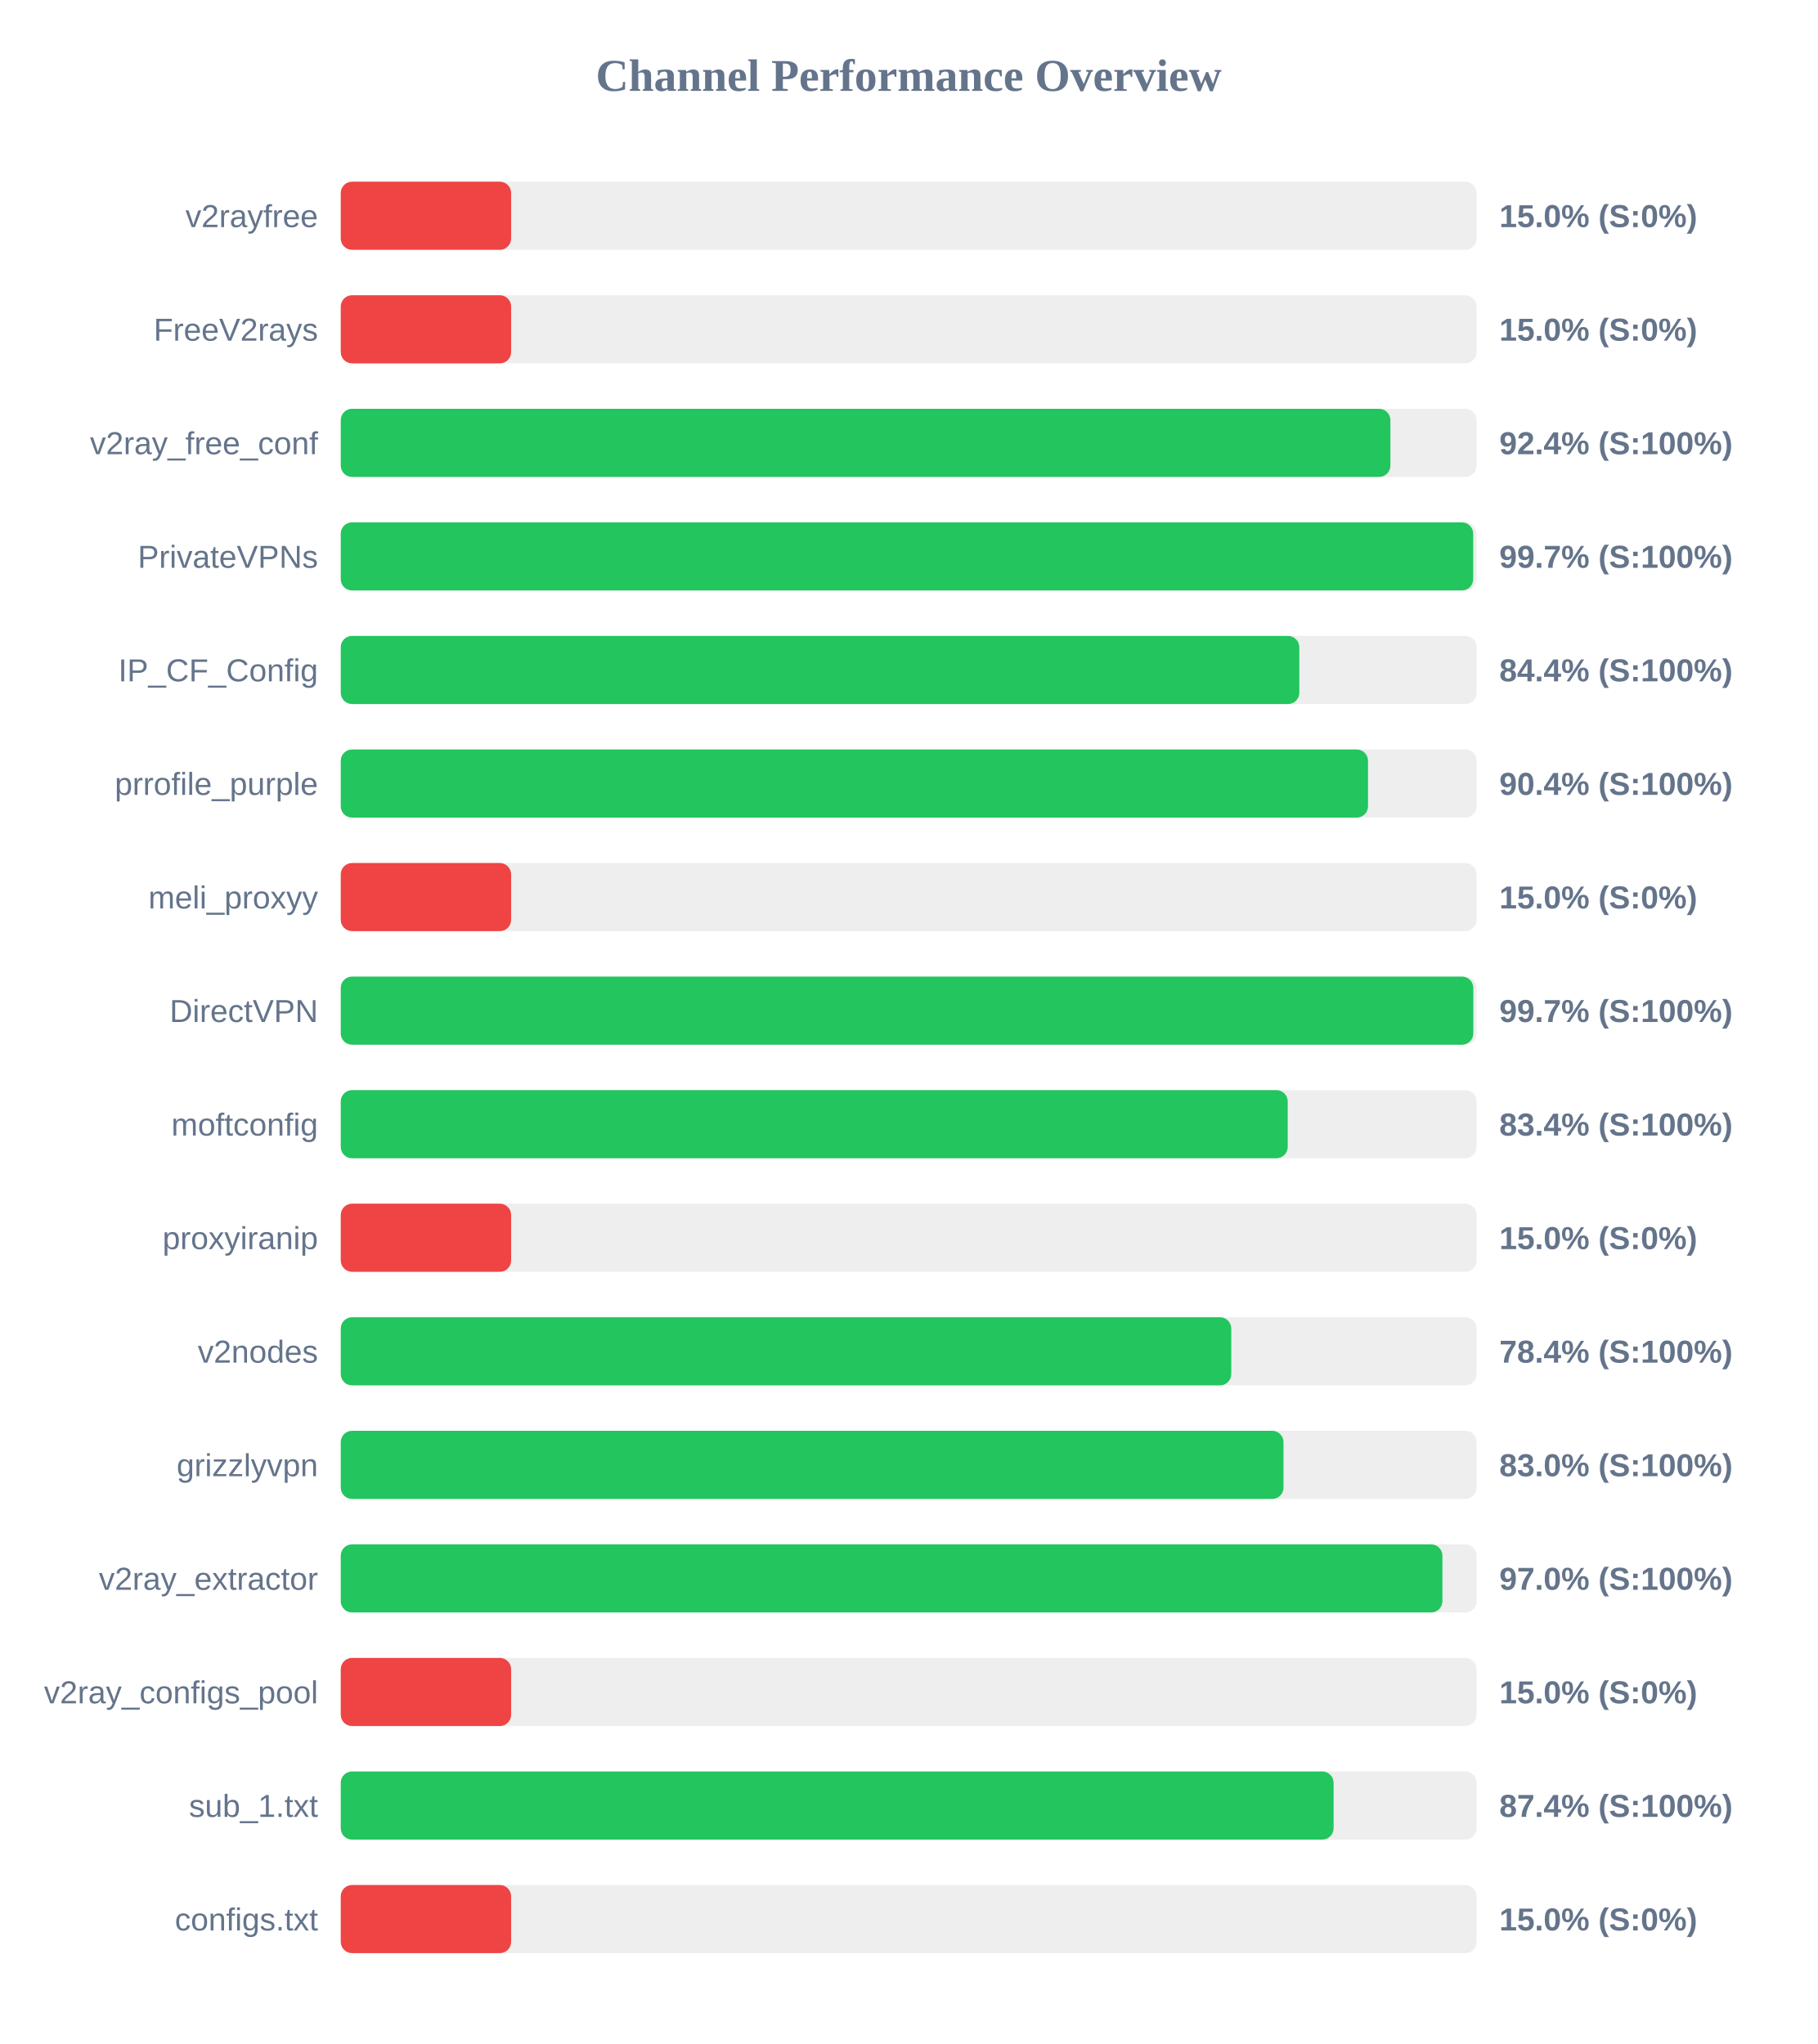
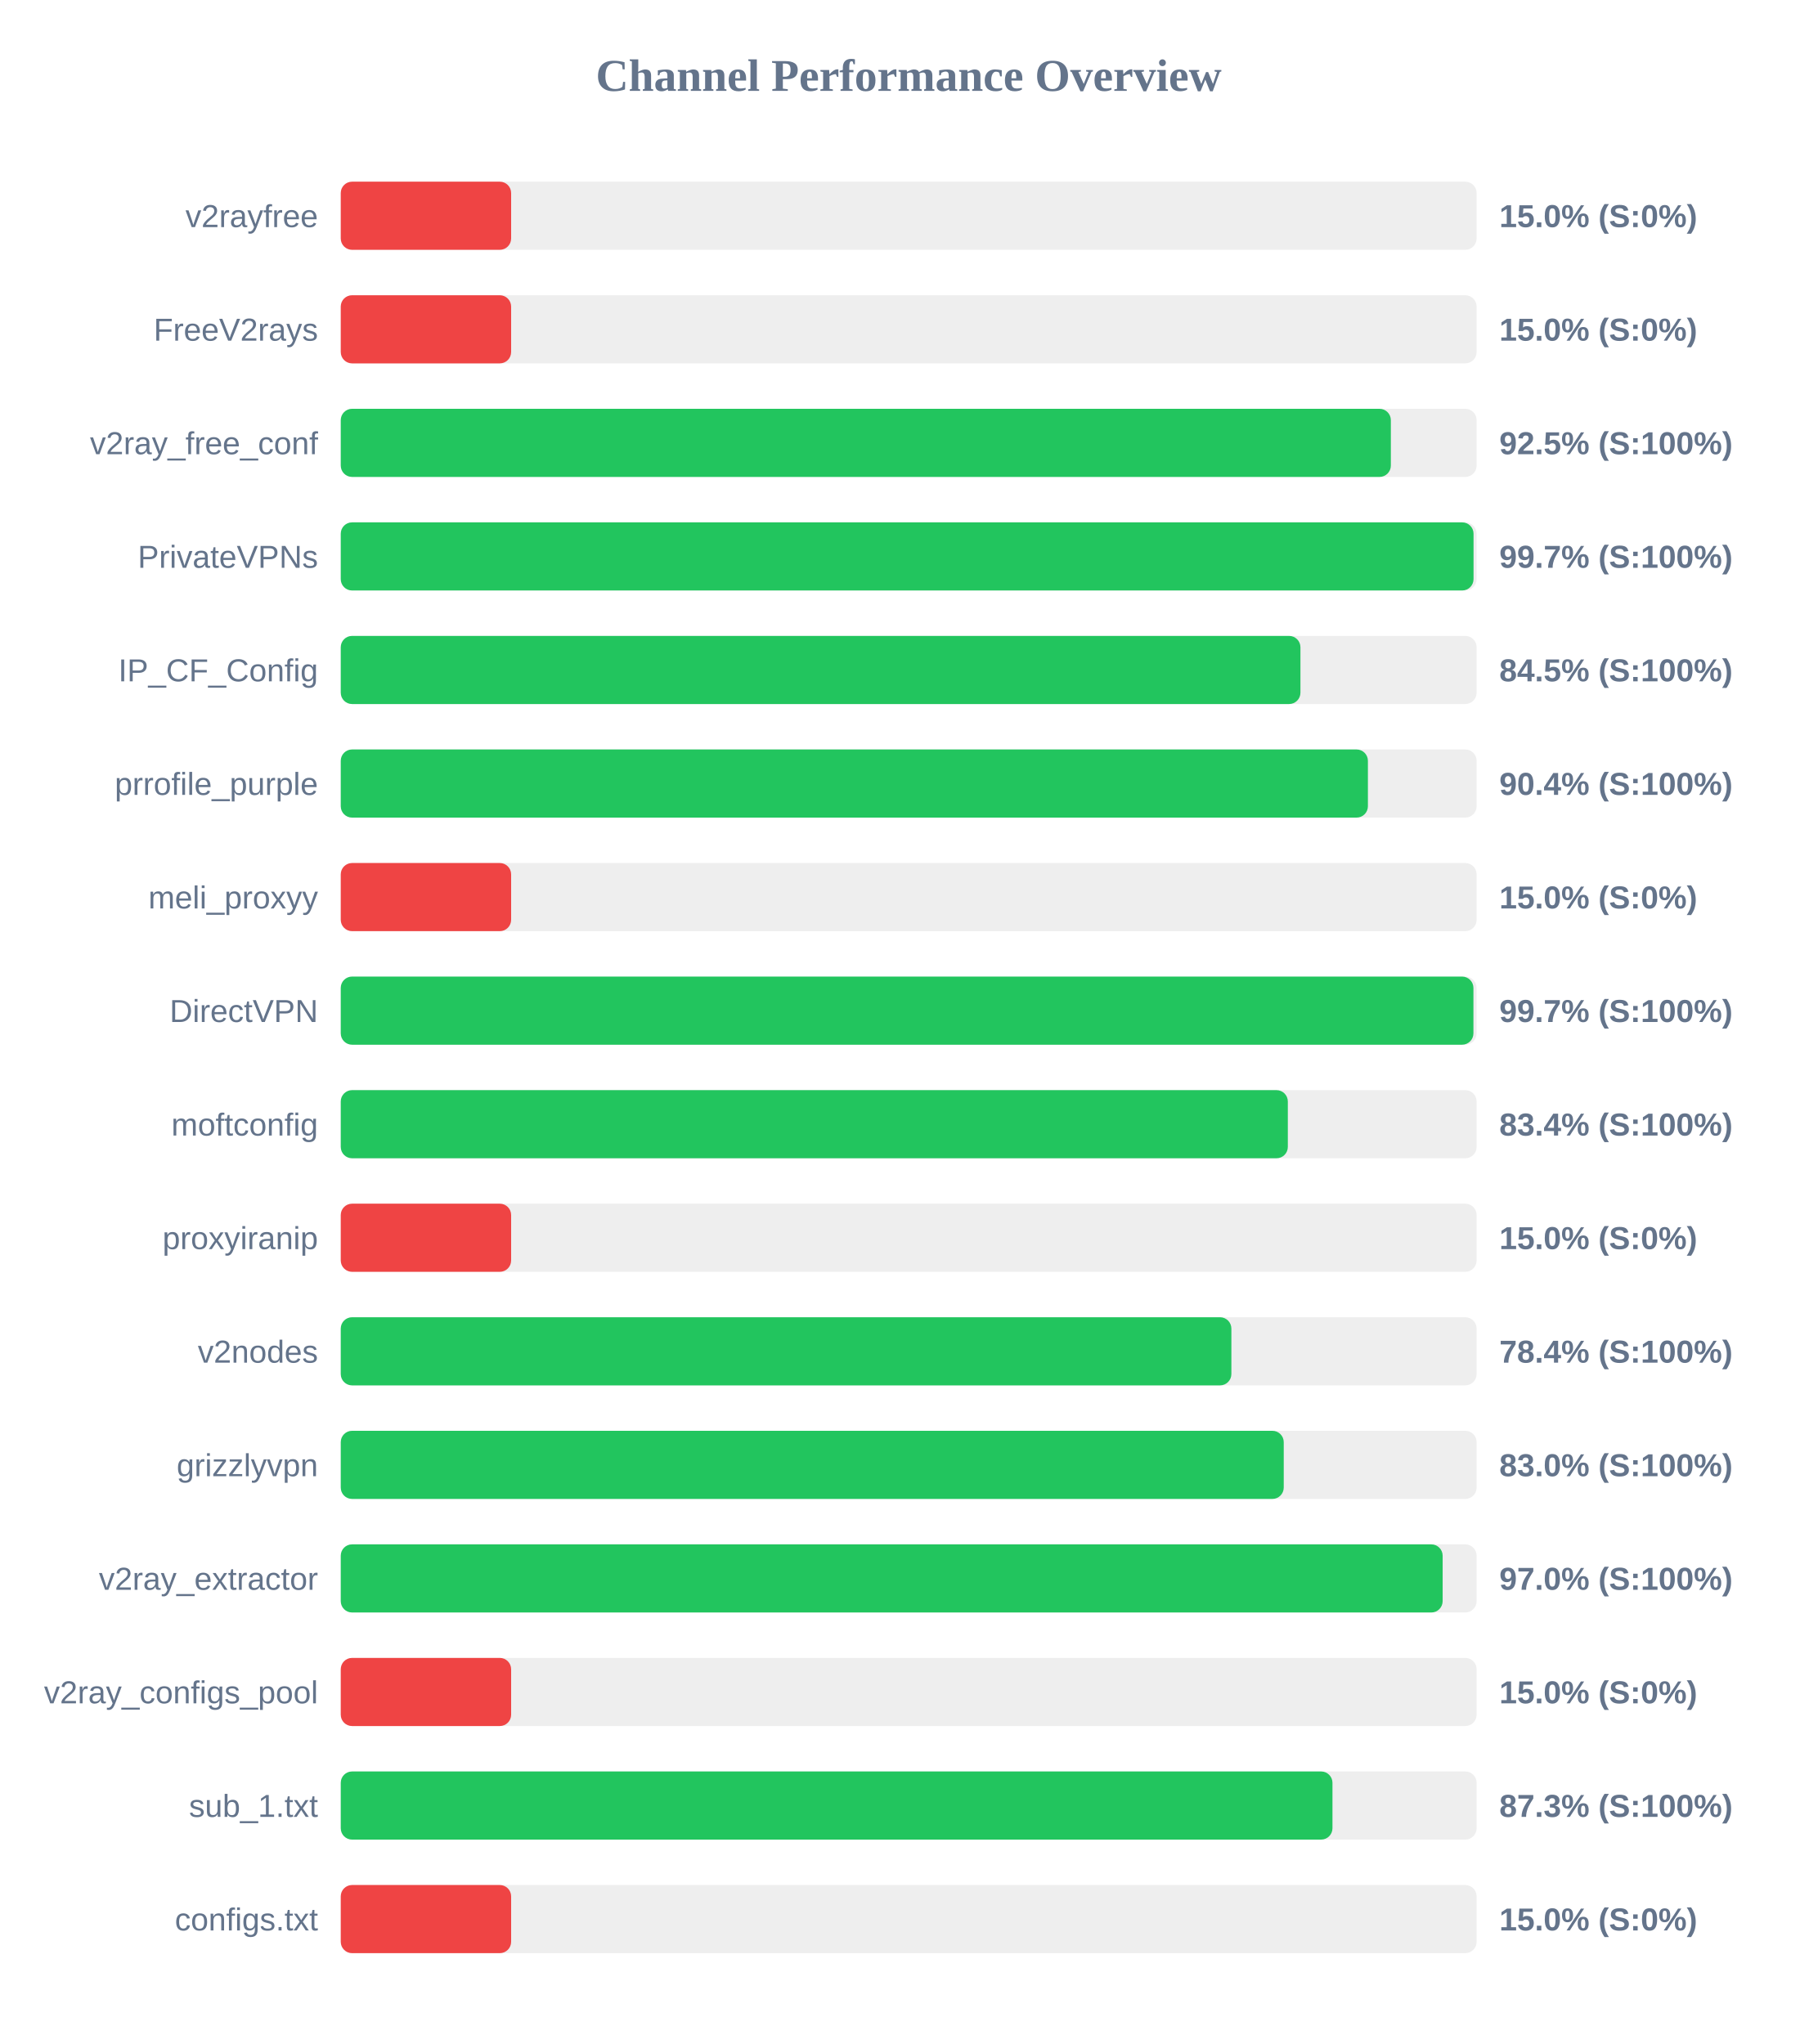
<svg xmlns="http://www.w3.org/2000/svg" width="800" height="900" version="1.1">
  <style>
        .row { font: 14px Arial; fill: #64748b; }
        .score { font: bold 14px Arial; fill: #64748b; }
    </style>
  <text x="400" y="40" text-anchor="middle" font-size="20px" font-weight="bold" fill="#64748b">Channel Performance Overview</text>
  <rect x="150" y="80" width="500" height="30" fill="#eee" rx="5" />
  <rect x="150" y="80" width="75.0" height="30" fill="#ef4444" rx="5" />
  <text x="140" y="100" text-anchor="end" class="row">v2rayfree</text>
  <text x="660" y="100" text-anchor="start" class="score">15.0% (S:0%)</text>
  <rect x="150" y="130" width="500" height="30" fill="#eee" rx="5" />
  <rect x="150" y="130" width="75.0" height="30" fill="#ef4444" rx="5" />
  <text x="140" y="150" text-anchor="end" class="row">FreeV2rays</text>
  <text x="660" y="150" text-anchor="start" class="score">15.0% (S:0%)</text>
  <rect x="150" y="180" width="500" height="30" fill="#eee" rx="5" />
-   <rect x="150" y="180" width="462.05" height="30" fill="#22c55e" rx="5" />
+   <rect x="150" y="180" width="462.25" height="30" fill="#22c55e" rx="5" />
  <text x="140" y="200" text-anchor="end" class="row">v2ray_free_conf</text>
-   <text x="660" y="200" text-anchor="start" class="score">92.4% (S:100%)</text>
+   <text x="660" y="200" text-anchor="start" class="score">92.5% (S:100%)</text>
  <rect x="150" y="230" width="500" height="30" fill="#eee" rx="5" />
-   <rect x="150" y="230" width="498.5" height="30" fill="#22c55e" rx="5" />
+   <rect x="150" y="230" width="498.65" height="30" fill="#22c55e" rx="5" />
  <text x="140" y="250" text-anchor="end" class="row">PrivateVPNs</text>
  <text x="660" y="250" text-anchor="start" class="score">99.7% (S:100%)</text>
  <rect x="150" y="280" width="500" height="30" fill="#eee" rx="5" />
-   <rect x="150" y="280" width="421.95" height="30" fill="#22c55e" rx="5" />
+   <rect x="150" y="280" width="422.45" height="30" fill="#22c55e" rx="5" />
  <text x="140" y="300" text-anchor="end" class="row">IP_CF_Config</text>
-   <text x="660" y="300" text-anchor="start" class="score">84.4% (S:100%)</text>
+   <text x="660" y="300" text-anchor="start" class="score">84.5% (S:100%)</text>
  <rect x="150" y="330" width="500" height="30" fill="#eee" rx="5" />
-   <rect x="150" y="330" width="452.2" height="30" fill="#22c55e" rx="5" />
+   <rect x="150" y="330" width="452.15" height="30" fill="#22c55e" rx="5" />
  <text x="140" y="350" text-anchor="end" class="row">prrofile_purple</text>
  <text x="660" y="350" text-anchor="start" class="score">90.4% (S:100%)</text>
  <rect x="150" y="380" width="500" height="30" fill="#eee" rx="5" />
  <rect x="150" y="380" width="75.0" height="30" fill="#ef4444" rx="5" />
  <text x="140" y="400" text-anchor="end" class="row">meli_proxyy</text>
  <text x="660" y="400" text-anchor="start" class="score">15.0% (S:0%)</text>
  <rect x="150" y="430" width="500" height="30" fill="#eee" rx="5" />
-   <rect x="150" y="430" width="498.55" height="30" fill="#22c55e" rx="5" />
+   <rect x="150" y="430" width="498.6" height="30" fill="#22c55e" rx="5" />
  <text x="140" y="450" text-anchor="end" class="row">DirectVPN</text>
  <text x="660" y="450" text-anchor="start" class="score">99.7% (S:100%)</text>
  <rect x="150" y="480" width="500" height="30" fill="#eee" rx="5" />
-   <rect x="150" y="480" width="416.85" height="30" fill="#22c55e" rx="5" />
+   <rect x="150" y="480" width="416.9" height="30" fill="#22c55e" rx="5" />
  <text x="140" y="500" text-anchor="end" class="row">moftconfig</text>
  <text x="660" y="500" text-anchor="start" class="score">83.4% (S:100%)</text>
  <rect x="150" y="530" width="500" height="30" fill="#eee" rx="5" />
  <rect x="150" y="530" width="75.0" height="30" fill="#ef4444" rx="5" />
  <text x="140" y="550" text-anchor="end" class="row">proxyiranip</text>
  <text x="660" y="550" text-anchor="start" class="score">15.0% (S:0%)</text>
  <rect x="150" y="580" width="500" height="30" fill="#eee" rx="5" />
-   <rect x="150" y="580" width="392.0" height="30" fill="#22c55e" rx="5" />
+   <rect x="150" y="580" width="392.05" height="30" fill="#22c55e" rx="5" />
  <text x="140" y="600" text-anchor="end" class="row">v2nodes</text>
  <text x="660" y="600" text-anchor="start" class="score">78.4% (S:100%)</text>
  <rect x="150" y="630" width="500" height="30" fill="#eee" rx="5" />
-   <rect x="150" y="630" width="415.0" height="30" fill="#22c55e" rx="5" />
+   <rect x="150" y="630" width="415.1" height="30" fill="#22c55e" rx="5" />
  <text x="140" y="650" text-anchor="end" class="row">grizzlyvpn</text>
  <text x="660" y="650" text-anchor="start" class="score">83.0% (S:100%)</text>
  <rect x="150" y="680" width="500" height="30" fill="#eee" rx="5" />
-   <rect x="150" y="680" width="484.95" height="30" fill="#22c55e" rx="5" />
+   <rect x="150" y="680" width="485.05" height="30" fill="#22c55e" rx="5" />
  <text x="140" y="700" text-anchor="end" class="row">v2ray_extractor</text>
  <text x="660" y="700" text-anchor="start" class="score">97.0% (S:100%)</text>
  <rect x="150" y="730" width="500" height="30" fill="#eee" rx="5" />
  <rect x="150" y="730" width="75.0" height="30" fill="#ef4444" rx="5" />
  <text x="140" y="750" text-anchor="end" class="row">v2ray_configs_pool</text>
  <text x="660" y="750" text-anchor="start" class="score">15.0% (S:0%)</text>
  <rect x="150" y="780" width="500" height="30" fill="#eee" rx="5" />
-   <rect x="150" y="780" width="437.05" height="30" fill="#22c55e" rx="5" />
+   <rect x="150" y="780" width="436.55" height="30" fill="#22c55e" rx="5" />
  <text x="140" y="800" text-anchor="end" class="row">sub_1.txt</text>
-   <text x="660" y="800" text-anchor="start" class="score">87.4% (S:100%)</text>
+   <text x="660" y="800" text-anchor="start" class="score">87.3% (S:100%)</text>
  <rect x="150" y="830" width="500" height="30" fill="#eee" rx="5" />
  <rect x="150" y="830" width="75.0" height="30" fill="#ef4444" rx="5" />
  <text x="140" y="850" text-anchor="end" class="row">configs.txt</text>
  <text x="660" y="850" text-anchor="start" class="score">15.0% (S:0%)</text>
</svg>
